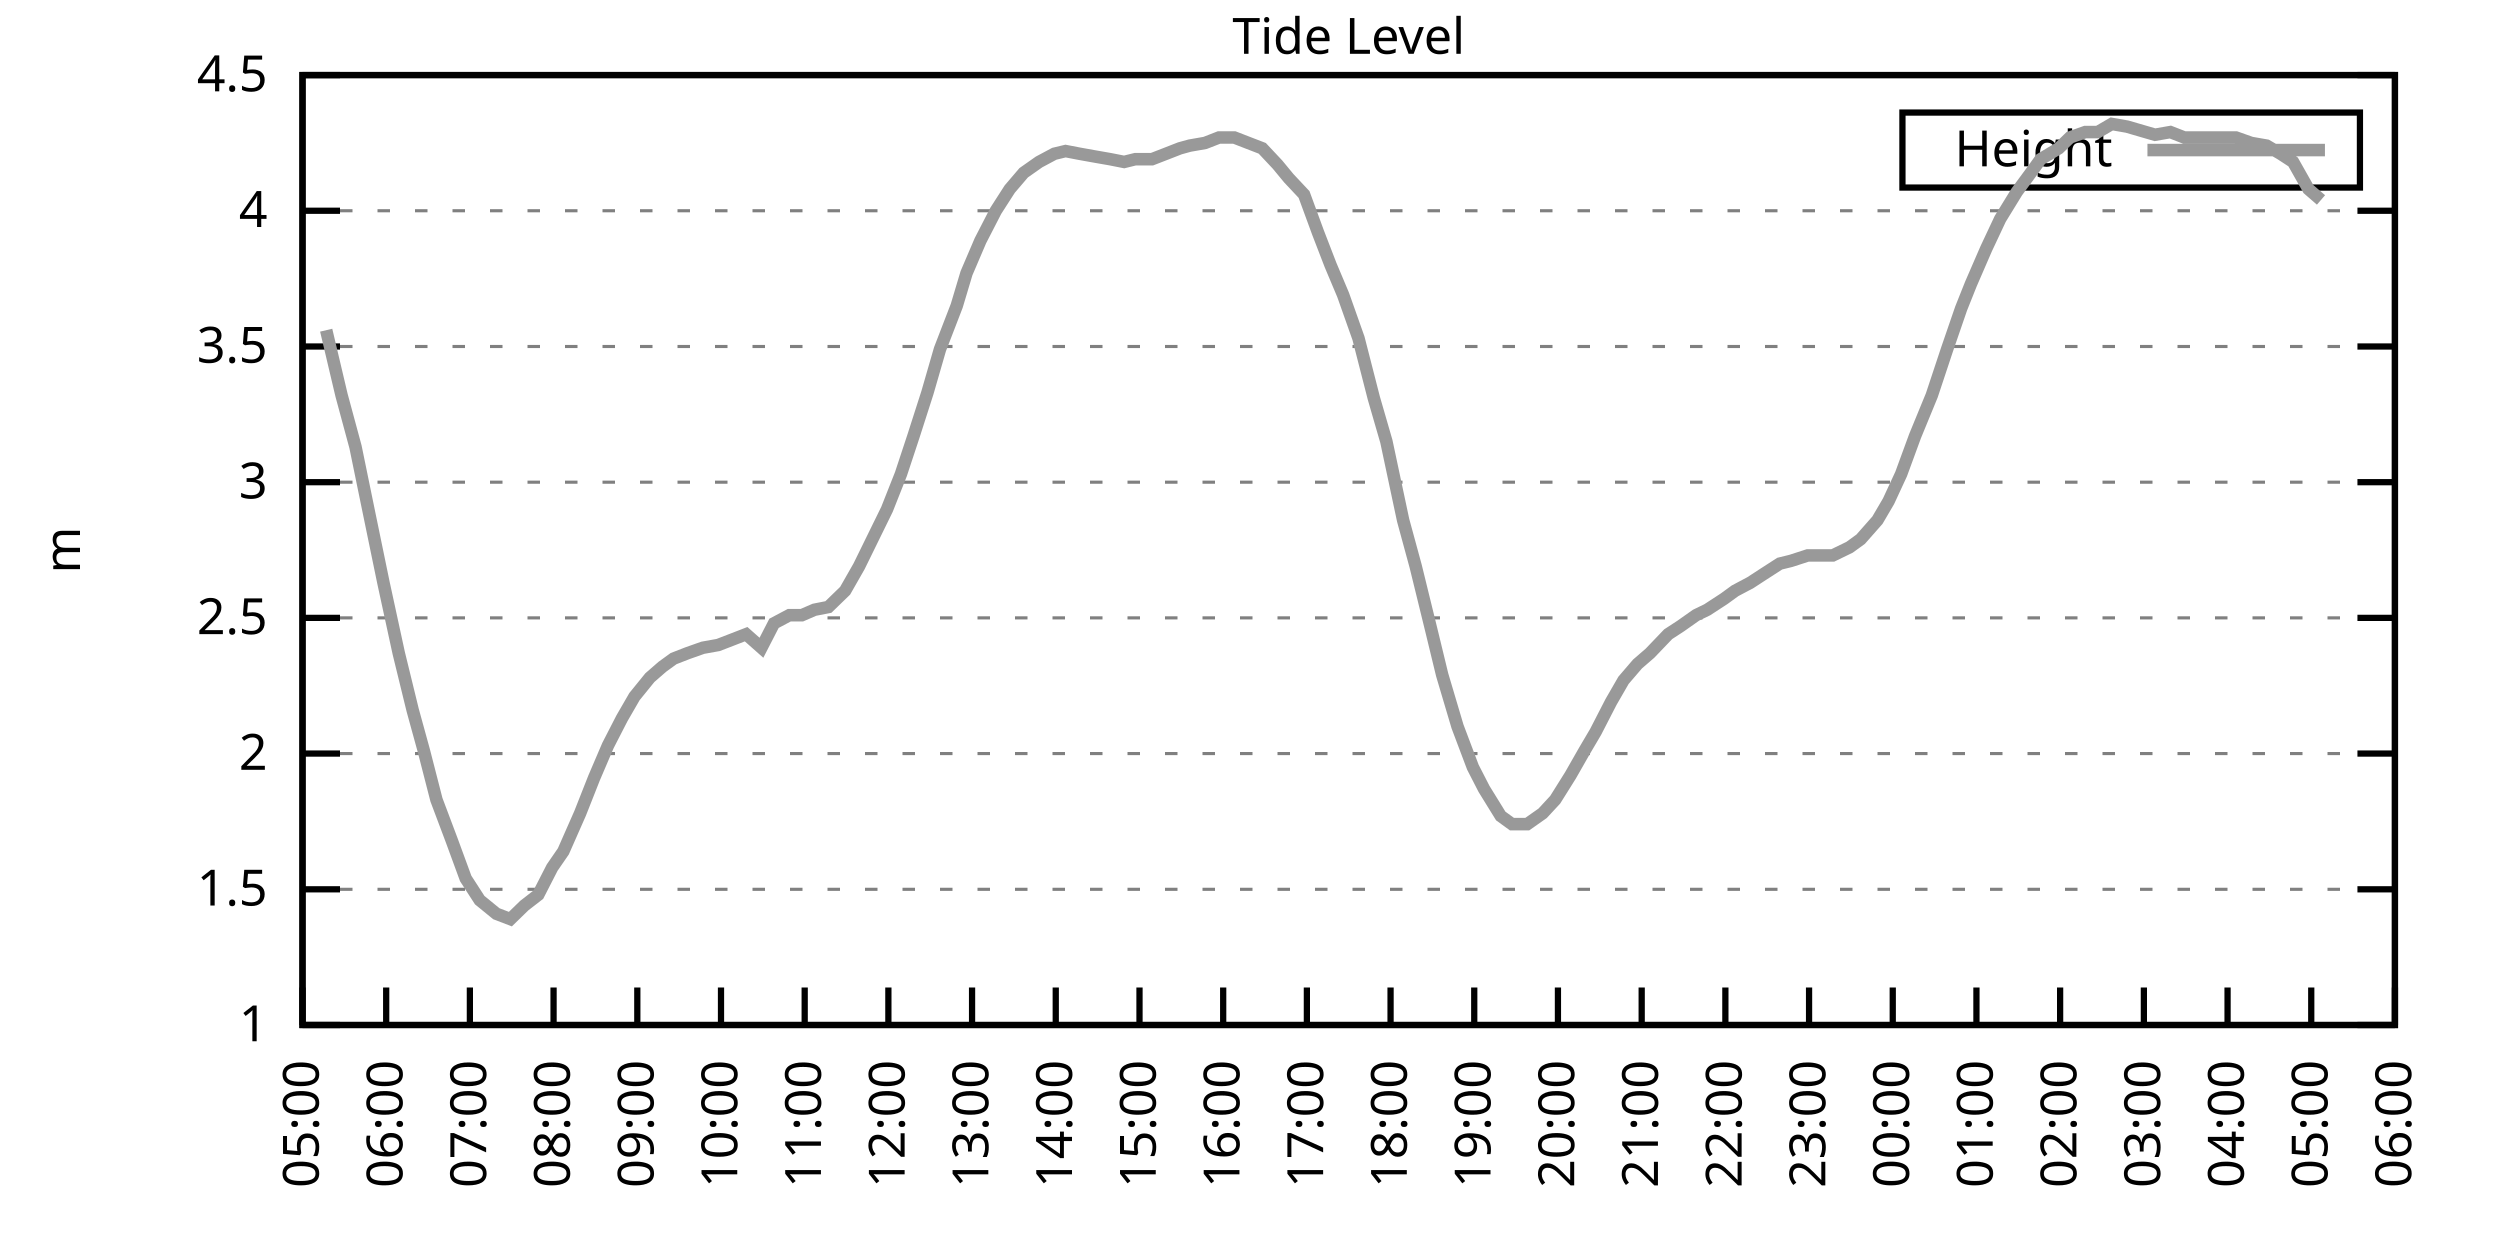
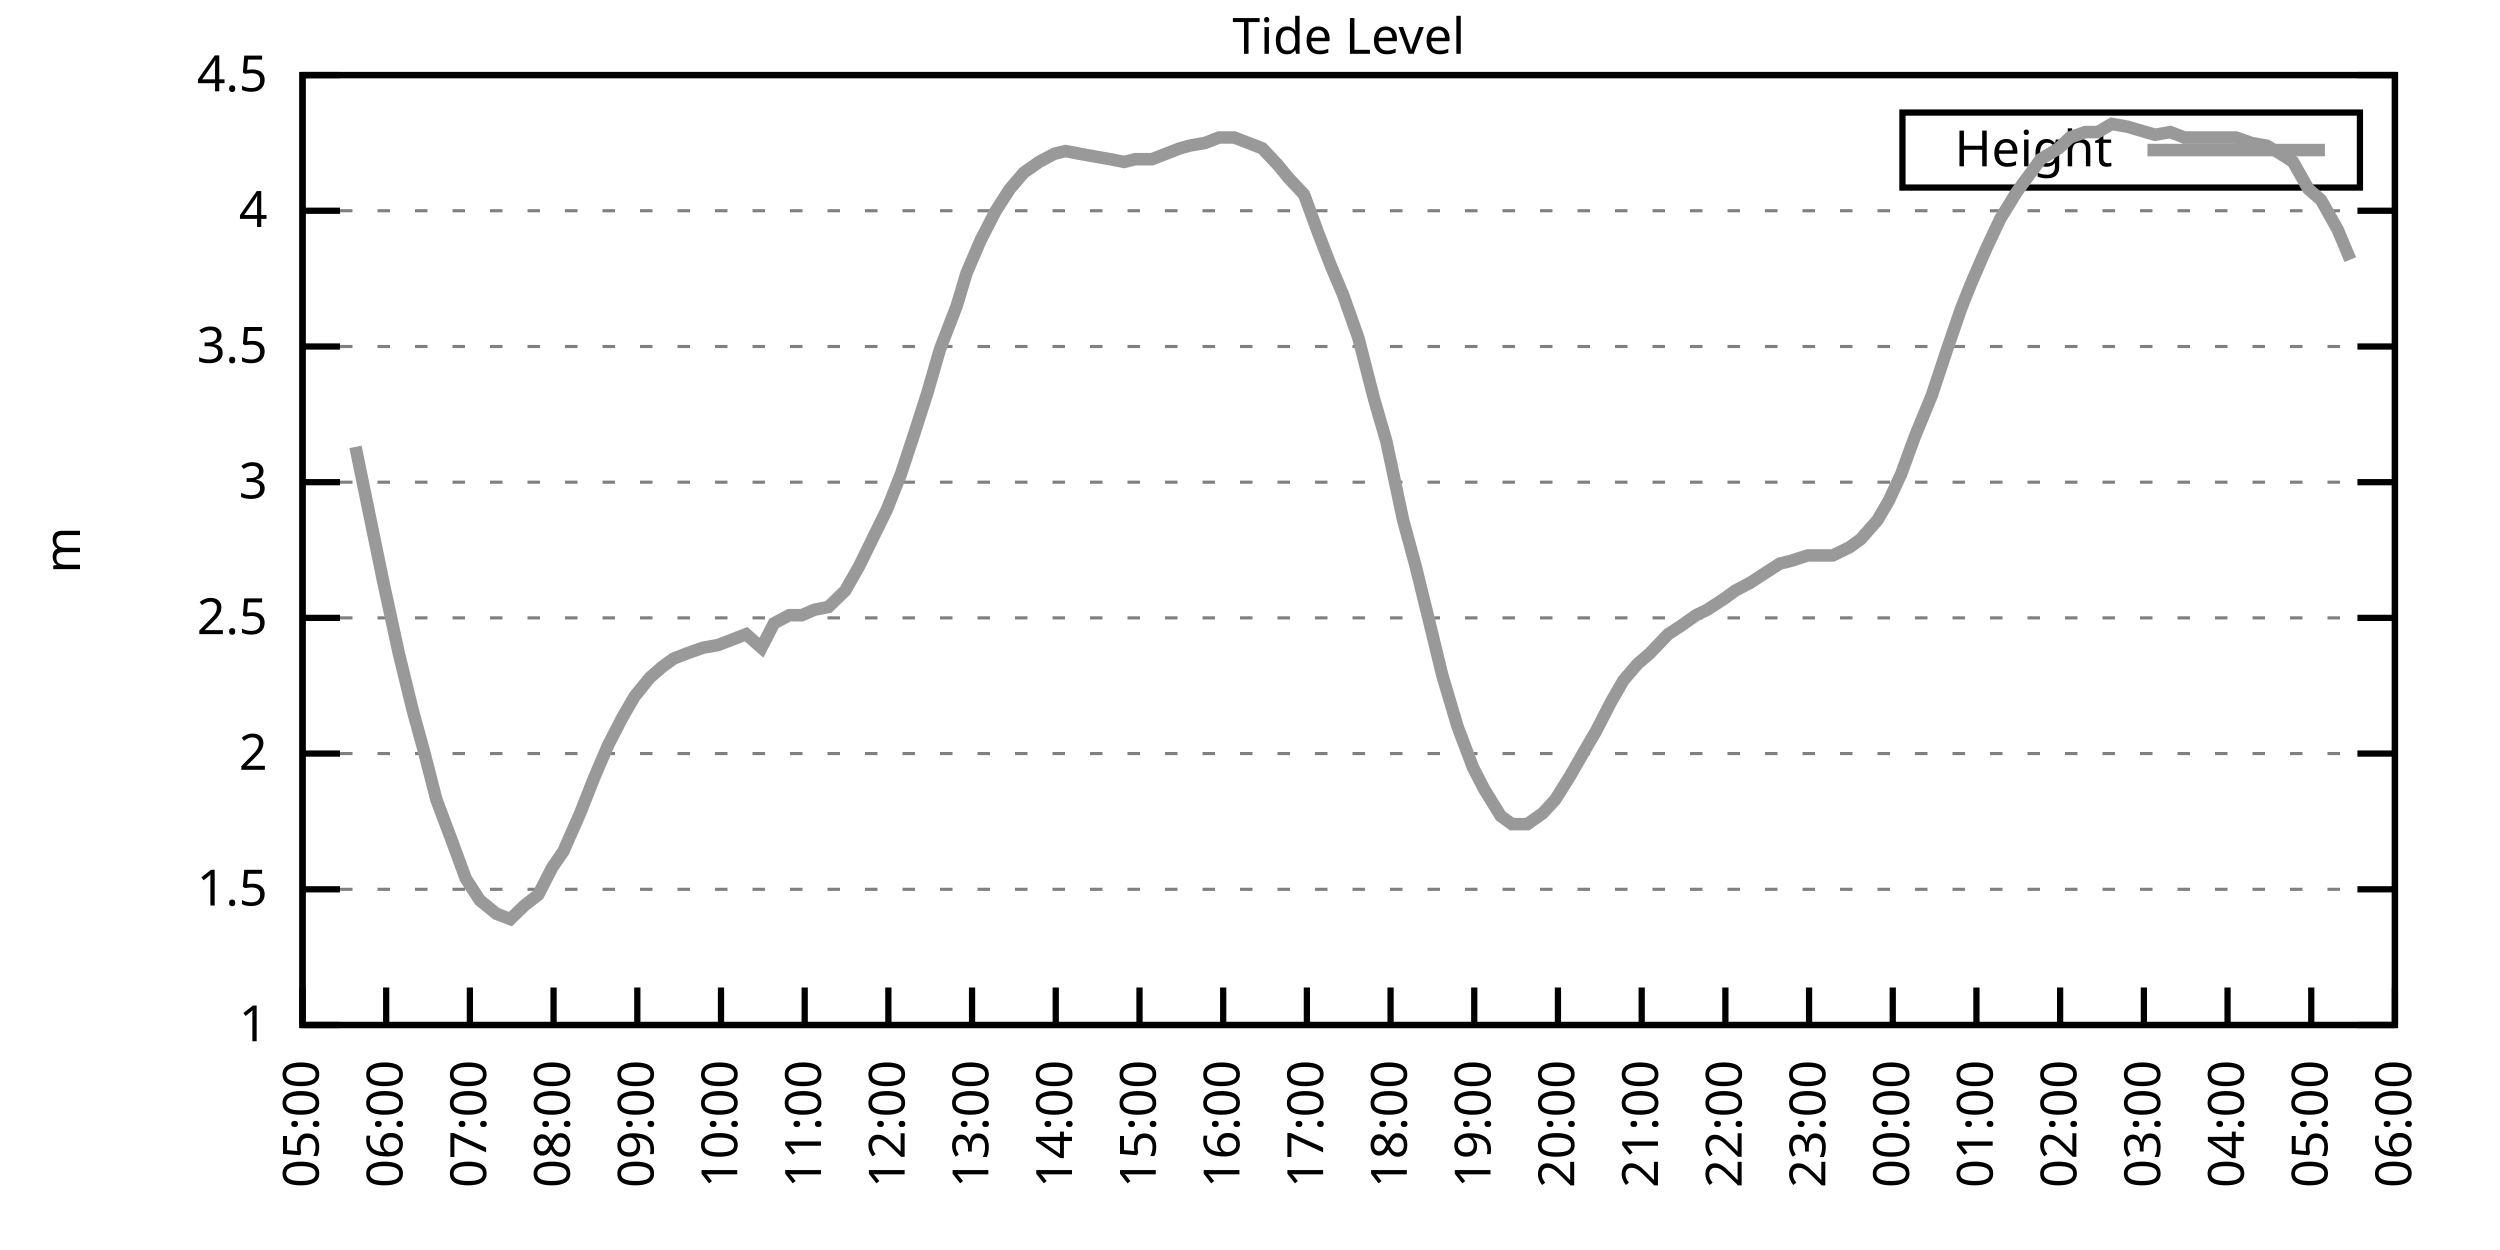
<svg xmlns="http://www.w3.org/2000/svg" xmlns:xlink="http://www.w3.org/1999/xlink" width="400" height="200" viewBox="0 0 400 200">
  <g id="gnuplot_canvas">
    <rect x="0" y="0" width="400" height="200" fill="none" />
    <defs>
      <circle id="gpDot" r="0.5" stroke-width="0.5" stroke="currentColor" />
      <path id="gpPt0" stroke-width="0.333" stroke="currentColor" d="M-1,0 h2 M0,-1 v2" />
      <path id="gpPt1" stroke-width="0.333" stroke="currentColor" d="M-1,-1 L1,1 M1,-1 L-1,1" />
      <path id="gpPt2" stroke-width="0.333" stroke="currentColor" d="M-1,0 L1,0 M0,-1 L0,1 M-1,-1 L1,1 M-1,1 L1,-1" />
      <rect id="gpPt3" stroke-width="0.333" stroke="currentColor" x="-1" y="-1" width="2" height="2" />
      <rect id="gpPt4" stroke-width="0.333" stroke="currentColor" fill="currentColor" x="-1" y="-1" width="2" height="2" />
      <circle id="gpPt5" stroke-width="0.333" stroke="currentColor" cx="0" cy="0" r="1" />
      <use xlink:href="#gpPt5" id="gpPt6" fill="currentColor" stroke="none" />
      <path id="gpPt7" stroke-width="0.333" stroke="currentColor" d="M0,-1.33 L-1.33,0.67 L1.33,0.67 z" />
      <use xlink:href="#gpPt7" id="gpPt8" fill="currentColor" stroke="none" />
      <use xlink:href="#gpPt7" id="gpPt9" stroke="currentColor" transform="rotate(180)" />
      <use xlink:href="#gpPt9" id="gpPt10" fill="currentColor" stroke="none" />
      <use xlink:href="#gpPt3" id="gpPt11" stroke="currentColor" transform="rotate(45)" />
      <use xlink:href="#gpPt11" id="gpPt12" fill="currentColor" stroke="none" />
      <path id="gpPt13" stroke-width="0.333" stroke="currentColor" d="M0,1.330 L1.265,0.411 L0.782,-1.067 L-0.782,-1.076 L-1.265,0.411 z" />
      <use xlink:href="#gpPt13" id="gpPt14" fill="currentColor" stroke="none" />
      <filter id="textbox" filterUnits="objectBoundingBox" x="0" y="0" height="1" width="1">
        <feFlood flood-color="white" flood-opacity="1" result="bgnd" />
        <feComposite in="SourceGraphic" in2="bgnd" operator="atop" />
      </filter>
      <filter id="greybox" filterUnits="objectBoundingBox" x="0" y="0" height="1" width="1">
        <feFlood flood-color="lightgrey" flood-opacity="1" result="grey" />
        <feComposite in="SourceGraphic" in2="grey" operator="atop" />
      </filter>
    </defs>
    <g fill="none" color="white" stroke="currentColor" stroke-width="1.00" stroke-linecap="butt" stroke-linejoin="miter">
</g>
    <g fill="none" color="black" stroke="currentColor" stroke-width="1.00" stroke-linecap="butt" stroke-linejoin="miter">
      <g stroke="none" shape-rendering="crispEdges">
        <polygon fill="rgb(255, 255, 255)" points="48.40,164.00 383.18,164.00 383.18,12.02 48.40,12.02 " />
      </g>
    </g>
    <g fill="none" color="black" stroke="currentColor" stroke-width="1.00" stroke-linecap="butt" stroke-linejoin="miter">
</g>
    <g fill="none" color="black" stroke="black" stroke-width="0.50" stroke-linecap="butt" stroke-linejoin="miter">
</g>
    <g fill="none" color="gray" stroke="currentColor" stroke-width="0.50" stroke-linecap="butt" stroke-linejoin="miter">
      <path stroke="gray" stroke-dasharray="2,4" class="gridline" d="M48.40,164.00 L383.19,164.00  " />
    </g>
    <g fill="none" color="gray" stroke="gray" stroke-width="1.00" stroke-linecap="butt" stroke-linejoin="miter">
</g>
    <g fill="none" color="black" stroke="currentColor" stroke-width="1.00" stroke-linecap="butt" stroke-linejoin="miter">
      <path stroke="black" d="M48.40,164.00 L54.40,164.00 M383.19,164.00 L377.19,164.00  " />
      <g transform="translate(42.80,166.60)" stroke="none" fill="black" font-family="Sans" font-size="8.00" text-anchor="end">
        <text>
          <tspan font-family="Sans"> 1</tspan>
        </text>
      </g>
    </g>
    <g fill="none" color="black" stroke="currentColor" stroke-width="1.00" stroke-linecap="butt" stroke-linejoin="miter">
</g>
    <g fill="none" color="black" stroke="black" stroke-width="0.50" stroke-linecap="butt" stroke-linejoin="miter">
</g>
    <g fill="none" color="gray" stroke="currentColor" stroke-width="0.50" stroke-linecap="butt" stroke-linejoin="miter">
      <path stroke="gray" stroke-dasharray="2,4" class="gridline" d="M48.40,142.29 L383.19,142.29  " />
    </g>
    <g fill="none" color="gray" stroke="gray" stroke-width="1.00" stroke-linecap="butt" stroke-linejoin="miter">
</g>
    <g fill="none" color="black" stroke="currentColor" stroke-width="1.00" stroke-linecap="butt" stroke-linejoin="miter">
      <path stroke="black" d="M48.40,142.29 L54.40,142.29 M383.19,142.29 L377.19,142.29  " />
      <g transform="translate(42.80,144.89)" stroke="none" fill="black" font-family="Sans" font-size="8.00" text-anchor="end">
        <text>
          <tspan font-family="Sans"> 1.5</tspan>
        </text>
      </g>
    </g>
    <g fill="none" color="black" stroke="currentColor" stroke-width="1.00" stroke-linecap="butt" stroke-linejoin="miter">
</g>
    <g fill="none" color="black" stroke="black" stroke-width="0.50" stroke-linecap="butt" stroke-linejoin="miter">
</g>
    <g fill="none" color="gray" stroke="currentColor" stroke-width="0.50" stroke-linecap="butt" stroke-linejoin="miter">
      <path stroke="gray" stroke-dasharray="2,4" class="gridline" d="M48.40,120.57 L383.19,120.57  " />
    </g>
    <g fill="none" color="gray" stroke="gray" stroke-width="1.00" stroke-linecap="butt" stroke-linejoin="miter">
</g>
    <g fill="none" color="black" stroke="currentColor" stroke-width="1.00" stroke-linecap="butt" stroke-linejoin="miter">
      <path stroke="black" d="M48.40,120.57 L54.40,120.57 M383.19,120.57 L377.19,120.57  " />
      <g transform="translate(42.80,123.17)" stroke="none" fill="black" font-family="Sans" font-size="8.00" text-anchor="end">
        <text>
          <tspan font-family="Sans"> 2</tspan>
        </text>
      </g>
    </g>
    <g fill="none" color="black" stroke="currentColor" stroke-width="1.00" stroke-linecap="butt" stroke-linejoin="miter">
</g>
    <g fill="none" color="black" stroke="black" stroke-width="0.50" stroke-linecap="butt" stroke-linejoin="miter">
</g>
    <g fill="none" color="gray" stroke="currentColor" stroke-width="0.50" stroke-linecap="butt" stroke-linejoin="miter">
      <path stroke="gray" stroke-dasharray="2,4" class="gridline" d="M48.40,98.86 L383.19,98.86  " />
    </g>
    <g fill="none" color="gray" stroke="gray" stroke-width="1.00" stroke-linecap="butt" stroke-linejoin="miter">
</g>
    <g fill="none" color="black" stroke="currentColor" stroke-width="1.00" stroke-linecap="butt" stroke-linejoin="miter">
      <path stroke="black" d="M48.40,98.86 L54.40,98.86 M383.19,98.86 L377.19,98.86  " />
      <g transform="translate(42.80,101.46)" stroke="none" fill="black" font-family="Sans" font-size="8.00" text-anchor="end">
        <text>
          <tspan font-family="Sans"> 2.5</tspan>
        </text>
      </g>
    </g>
    <g fill="none" color="black" stroke="currentColor" stroke-width="1.00" stroke-linecap="butt" stroke-linejoin="miter">
</g>
    <g fill="none" color="black" stroke="black" stroke-width="0.50" stroke-linecap="butt" stroke-linejoin="miter">
</g>
    <g fill="none" color="gray" stroke="currentColor" stroke-width="0.50" stroke-linecap="butt" stroke-linejoin="miter">
      <path stroke="gray" stroke-dasharray="2,4" class="gridline" d="M48.40,77.15 L383.19,77.15  " />
    </g>
    <g fill="none" color="gray" stroke="gray" stroke-width="1.00" stroke-linecap="butt" stroke-linejoin="miter">
</g>
    <g fill="none" color="black" stroke="currentColor" stroke-width="1.00" stroke-linecap="butt" stroke-linejoin="miter">
      <path stroke="black" d="M48.40,77.15 L54.40,77.15 M383.19,77.15 L377.19,77.15  " />
      <g transform="translate(42.80,79.75)" stroke="none" fill="black" font-family="Sans" font-size="8.00" text-anchor="end">
        <text>
          <tspan font-family="Sans"> 3</tspan>
        </text>
      </g>
    </g>
    <g fill="none" color="black" stroke="currentColor" stroke-width="1.00" stroke-linecap="butt" stroke-linejoin="miter">
</g>
    <g fill="none" color="black" stroke="black" stroke-width="0.50" stroke-linecap="butt" stroke-linejoin="miter">
</g>
    <g fill="none" color="gray" stroke="currentColor" stroke-width="0.50" stroke-linecap="butt" stroke-linejoin="miter">
      <path stroke="gray" stroke-dasharray="2,4" class="gridline" d="M48.40,55.44 L383.19,55.44  " />
    </g>
    <g fill="none" color="gray" stroke="gray" stroke-width="1.00" stroke-linecap="butt" stroke-linejoin="miter">
</g>
    <g fill="none" color="black" stroke="currentColor" stroke-width="1.00" stroke-linecap="butt" stroke-linejoin="miter">
      <path stroke="black" d="M48.40,55.44 L54.40,55.44 M383.19,55.44 L377.19,55.44  " />
      <g transform="translate(42.80,58.04)" stroke="none" fill="black" font-family="Sans" font-size="8.00" text-anchor="end">
        <text>
          <tspan font-family="Sans"> 3.5</tspan>
        </text>
      </g>
    </g>
    <g fill="none" color="black" stroke="currentColor" stroke-width="1.00" stroke-linecap="butt" stroke-linejoin="miter">
</g>
    <g fill="none" color="black" stroke="black" stroke-width="0.50" stroke-linecap="butt" stroke-linejoin="miter">
</g>
    <g fill="none" color="gray" stroke="currentColor" stroke-width="0.50" stroke-linecap="butt" stroke-linejoin="miter">
      <path stroke="gray" stroke-dasharray="2,4" class="gridline" d="M48.40,33.72 L383.19,33.72  " />
    </g>
    <g fill="none" color="gray" stroke="gray" stroke-width="1.00" stroke-linecap="butt" stroke-linejoin="miter">
</g>
    <g fill="none" color="black" stroke="currentColor" stroke-width="1.00" stroke-linecap="butt" stroke-linejoin="miter">
      <path stroke="black" d="M48.40,33.72 L54.40,33.72 M383.19,33.72 L377.19,33.72  " />
      <g transform="translate(42.80,36.32)" stroke="none" fill="black" font-family="Sans" font-size="8.00" text-anchor="end">
        <text>
          <tspan font-family="Sans"> 4</tspan>
        </text>
      </g>
    </g>
    <g fill="none" color="black" stroke="currentColor" stroke-width="1.00" stroke-linecap="butt" stroke-linejoin="miter">
</g>
    <g fill="none" color="black" stroke="black" stroke-width="0.50" stroke-linecap="butt" stroke-linejoin="miter">
</g>
    <g fill="none" color="gray" stroke="currentColor" stroke-width="0.50" stroke-linecap="butt" stroke-linejoin="miter">
      <path stroke="gray" stroke-dasharray="2,4" class="gridline" d="M48.40,12.01 L383.19,12.01  " />
    </g>
    <g fill="none" color="gray" stroke="gray" stroke-width="1.00" stroke-linecap="butt" stroke-linejoin="miter">
</g>
    <g fill="none" color="black" stroke="currentColor" stroke-width="1.00" stroke-linecap="butt" stroke-linejoin="miter">
      <path stroke="black" d="M48.40,12.01 L54.40,12.01 M383.19,12.01 L377.19,12.01  " />
      <g transform="translate(42.80,14.61)" stroke="none" fill="black" font-family="Sans" font-size="8.00" text-anchor="end">
        <text>
          <tspan font-family="Sans"> 4.5</tspan>
        </text>
      </g>
    </g>
    <g fill="none" color="black" stroke="currentColor" stroke-width="1.00" stroke-linecap="butt" stroke-linejoin="miter">
      <path stroke="black" d="M48.40,164.00 L48.40,158.00  " />
      <g transform="translate(51.00,169.60) rotate(270.00)" stroke="none" fill="black" font-family="Sans" font-size="8.00" text-anchor="end">
        <text>
          <tspan font-family="Sans">05:00</tspan>
        </text>
      </g>
    </g>
    <g fill="none" color="black" stroke="currentColor" stroke-width="1.00" stroke-linecap="butt" stroke-linejoin="miter">
      <path stroke="black" d="M61.79,164.00 L61.79,158.00  " />
      <g transform="translate(64.39,169.60) rotate(270.00)" stroke="none" fill="black" font-family="Sans" font-size="8.00" text-anchor="end">
        <text>
          <tspan font-family="Sans">06:00</tspan>
        </text>
      </g>
    </g>
    <g fill="none" color="black" stroke="currentColor" stroke-width="1.00" stroke-linecap="butt" stroke-linejoin="miter">
      <path stroke="black" d="M75.18,164.00 L75.18,158.00  " />
      <g transform="translate(77.78,169.60) rotate(270.00)" stroke="none" fill="black" font-family="Sans" font-size="8.00" text-anchor="end">
        <text>
          <tspan font-family="Sans">07:00</tspan>
        </text>
      </g>
    </g>
    <g fill="none" color="black" stroke="currentColor" stroke-width="1.00" stroke-linecap="butt" stroke-linejoin="miter">
      <path stroke="black" d="M88.57,164.00 L88.57,158.00  " />
      <g transform="translate(91.17,169.60) rotate(270.00)" stroke="none" fill="black" font-family="Sans" font-size="8.00" text-anchor="end">
        <text>
          <tspan font-family="Sans">08:00</tspan>
        </text>
      </g>
    </g>
    <g fill="none" color="black" stroke="currentColor" stroke-width="1.00" stroke-linecap="butt" stroke-linejoin="miter">
      <path stroke="black" d="M101.97,164.00 L101.97,158.00  " />
      <g transform="translate(104.57,169.60) rotate(270.00)" stroke="none" fill="black" font-family="Sans" font-size="8.00" text-anchor="end">
        <text>
          <tspan font-family="Sans">09:00</tspan>
        </text>
      </g>
    </g>
    <g fill="none" color="black" stroke="currentColor" stroke-width="1.00" stroke-linecap="butt" stroke-linejoin="miter">
      <path stroke="black" d="M115.36,164.00 L115.36,158.00  " />
      <g transform="translate(117.96,169.60) rotate(270.00)" stroke="none" fill="black" font-family="Sans" font-size="8.00" text-anchor="end">
        <text>
          <tspan font-family="Sans">10:00</tspan>
        </text>
      </g>
    </g>
    <g fill="none" color="black" stroke="currentColor" stroke-width="1.00" stroke-linecap="butt" stroke-linejoin="miter">
      <path stroke="black" d="M128.75,164.00 L128.75,158.00  " />
      <g transform="translate(131.35,169.60) rotate(270.00)" stroke="none" fill="black" font-family="Sans" font-size="8.00" text-anchor="end">
        <text>
          <tspan font-family="Sans">11:00</tspan>
        </text>
      </g>
    </g>
    <g fill="none" color="black" stroke="currentColor" stroke-width="1.00" stroke-linecap="butt" stroke-linejoin="miter">
      <path stroke="black" d="M142.14,164.00 L142.14,158.00  " />
      <g transform="translate(144.74,169.60) rotate(270.00)" stroke="none" fill="black" font-family="Sans" font-size="8.00" text-anchor="end">
        <text>
          <tspan font-family="Sans">12:00</tspan>
        </text>
      </g>
    </g>
    <g fill="none" color="black" stroke="currentColor" stroke-width="1.00" stroke-linecap="butt" stroke-linejoin="miter">
      <path stroke="black" d="M155.53,164.00 L155.53,158.00  " />
      <g transform="translate(158.13,169.60) rotate(270.00)" stroke="none" fill="black" font-family="Sans" font-size="8.00" text-anchor="end">
        <text>
          <tspan font-family="Sans">13:00</tspan>
        </text>
      </g>
    </g>
    <g fill="none" color="black" stroke="currentColor" stroke-width="1.00" stroke-linecap="butt" stroke-linejoin="miter">
      <path stroke="black" d="M168.92,164.00 L168.92,158.00  " />
      <g transform="translate(171.52,169.60) rotate(270.00)" stroke="none" fill="black" font-family="Sans" font-size="8.00" text-anchor="end">
        <text>
          <tspan font-family="Sans">14:00</tspan>
        </text>
      </g>
    </g>
    <g fill="none" color="black" stroke="currentColor" stroke-width="1.00" stroke-linecap="butt" stroke-linejoin="miter">
      <path stroke="black" d="M182.32,164.00 L182.32,158.00  " />
      <g transform="translate(184.92,169.60) rotate(270.00)" stroke="none" fill="black" font-family="Sans" font-size="8.00" text-anchor="end">
        <text>
          <tspan font-family="Sans">15:00</tspan>
        </text>
      </g>
    </g>
    <g fill="none" color="black" stroke="currentColor" stroke-width="1.00" stroke-linecap="butt" stroke-linejoin="miter">
      <path stroke="black" d="M195.71,164.00 L195.71,158.00  " />
      <g transform="translate(198.31,169.60) rotate(270.00)" stroke="none" fill="black" font-family="Sans" font-size="8.00" text-anchor="end">
        <text>
          <tspan font-family="Sans">16:00</tspan>
        </text>
      </g>
    </g>
    <g fill="none" color="black" stroke="currentColor" stroke-width="1.00" stroke-linecap="butt" stroke-linejoin="miter">
      <path stroke="black" d="M209.10,164.00 L209.10,158.00  " />
      <g transform="translate(211.70,169.60) rotate(270.00)" stroke="none" fill="black" font-family="Sans" font-size="8.00" text-anchor="end">
        <text>
          <tspan font-family="Sans">17:00</tspan>
        </text>
      </g>
    </g>
    <g fill="none" color="black" stroke="currentColor" stroke-width="1.00" stroke-linecap="butt" stroke-linejoin="miter">
      <path stroke="black" d="M222.49,164.00 L222.49,158.00  " />
      <g transform="translate(225.09,169.60) rotate(270.00)" stroke="none" fill="black" font-family="Sans" font-size="8.00" text-anchor="end">
        <text>
          <tspan font-family="Sans">18:00</tspan>
        </text>
      </g>
    </g>
    <g fill="none" color="black" stroke="currentColor" stroke-width="1.00" stroke-linecap="butt" stroke-linejoin="miter">
      <path stroke="black" d="M235.88,164.00 L235.88,158.00  " />
      <g transform="translate(238.48,169.60) rotate(270.00)" stroke="none" fill="black" font-family="Sans" font-size="8.00" text-anchor="end">
        <text>
          <tspan font-family="Sans">19:00</tspan>
        </text>
      </g>
    </g>
    <g fill="none" color="black" stroke="currentColor" stroke-width="1.00" stroke-linecap="butt" stroke-linejoin="miter">
      <path stroke="black" d="M249.27,164.00 L249.27,158.00  " />
      <g transform="translate(251.87,169.60) rotate(270.00)" stroke="none" fill="black" font-family="Sans" font-size="8.00" text-anchor="end">
        <text>
          <tspan font-family="Sans">20:00</tspan>
        </text>
      </g>
    </g>
    <g fill="none" color="black" stroke="currentColor" stroke-width="1.00" stroke-linecap="butt" stroke-linejoin="miter">
      <path stroke="black" d="M262.67,164.00 L262.67,158.00  " />
      <g transform="translate(265.27,169.60) rotate(270.00)" stroke="none" fill="black" font-family="Sans" font-size="8.00" text-anchor="end">
        <text>
          <tspan font-family="Sans">21:00</tspan>
        </text>
      </g>
    </g>
    <g fill="none" color="black" stroke="currentColor" stroke-width="1.00" stroke-linecap="butt" stroke-linejoin="miter">
      <path stroke="black" d="M276.06,164.00 L276.06,158.00  " />
      <g transform="translate(278.66,169.60) rotate(270.00)" stroke="none" fill="black" font-family="Sans" font-size="8.00" text-anchor="end">
        <text>
          <tspan font-family="Sans">22:00</tspan>
        </text>
      </g>
    </g>
    <g fill="none" color="black" stroke="currentColor" stroke-width="1.00" stroke-linecap="butt" stroke-linejoin="miter">
      <path stroke="black" d="M289.45,164.00 L289.45,158.00  " />
      <g transform="translate(292.05,169.60) rotate(270.00)" stroke="none" fill="black" font-family="Sans" font-size="8.00" text-anchor="end">
        <text>
          <tspan font-family="Sans">23:00</tspan>
        </text>
      </g>
    </g>
    <g fill="none" color="black" stroke="currentColor" stroke-width="1.00" stroke-linecap="butt" stroke-linejoin="miter">
      <path stroke="black" d="M302.84,164.00 L302.84,158.00  " />
      <g transform="translate(305.44,169.60) rotate(270.00)" stroke="none" fill="black" font-family="Sans" font-size="8.00" text-anchor="end">
        <text>
          <tspan font-family="Sans">00:00</tspan>
        </text>
      </g>
    </g>
    <g fill="none" color="black" stroke="currentColor" stroke-width="1.00" stroke-linecap="butt" stroke-linejoin="miter">
      <path stroke="black" d="M316.23,164.00 L316.23,158.00  " />
      <g transform="translate(318.83,169.60) rotate(270.00)" stroke="none" fill="black" font-family="Sans" font-size="8.00" text-anchor="end">
        <text>
          <tspan font-family="Sans">01:00</tspan>
        </text>
      </g>
    </g>
    <g fill="none" color="black" stroke="currentColor" stroke-width="1.00" stroke-linecap="butt" stroke-linejoin="miter">
      <path stroke="black" d="M329.62,164.00 L329.62,158.00  " />
      <g transform="translate(332.22,169.60) rotate(270.00)" stroke="none" fill="black" font-family="Sans" font-size="8.00" text-anchor="end">
        <text>
          <tspan font-family="Sans">02:00</tspan>
        </text>
      </g>
    </g>
    <g fill="none" color="black" stroke="currentColor" stroke-width="1.00" stroke-linecap="butt" stroke-linejoin="miter">
      <path stroke="black" d="M343.02,164.00 L343.02,158.00  " />
      <g transform="translate(345.62,169.60) rotate(270.00)" stroke="none" fill="black" font-family="Sans" font-size="8.00" text-anchor="end">
        <text>
          <tspan font-family="Sans">03:00</tspan>
        </text>
      </g>
    </g>
    <g fill="none" color="black" stroke="currentColor" stroke-width="1.00" stroke-linecap="butt" stroke-linejoin="miter">
      <path stroke="black" d="M356.41,164.00 L356.41,158.00  " />
      <g transform="translate(359.01,169.60) rotate(270.00)" stroke="none" fill="black" font-family="Sans" font-size="8.00" text-anchor="end">
        <text>
          <tspan font-family="Sans">04:00</tspan>
        </text>
      </g>
    </g>
    <g fill="none" color="black" stroke="currentColor" stroke-width="1.00" stroke-linecap="butt" stroke-linejoin="miter">
      <path stroke="black" d="M369.80,164.00 L369.80,158.00  " />
      <g transform="translate(372.40,169.60) rotate(270.00)" stroke="none" fill="black" font-family="Sans" font-size="8.00" text-anchor="end">
        <text>
          <tspan font-family="Sans">05:00</tspan>
        </text>
      </g>
    </g>
    <g fill="none" color="black" stroke="currentColor" stroke-width="1.00" stroke-linecap="butt" stroke-linejoin="miter">
      <path stroke="black" d="M383.19,164.00 L383.19,158.00  " />
      <g transform="translate(385.79,169.60) rotate(270.00)" stroke="none" fill="black" font-family="Sans" font-size="8.00" text-anchor="end">
        <text>
          <tspan font-family="Sans">06:00</tspan>
        </text>
      </g>
    </g>
    <g fill="none" color="black" stroke="currentColor" stroke-width="1.00" stroke-linecap="butt" stroke-linejoin="miter">
</g>
    <g fill="none" color="black" stroke="currentColor" stroke-width="1.00" stroke-linecap="butt" stroke-linejoin="miter">
      <path stroke="black" d="M48.40,12.01 L48.40,164.00 L383.19,164.00 L383.19,12.01 L48.40,12.01 Z  " />
    </g>
    <g fill="none" color="black" stroke="currentColor" stroke-width="1.00" stroke-linecap="butt" stroke-linejoin="miter">
</g>
    <g fill="none" color="black" stroke="currentColor" stroke-width="1.00" stroke-linecap="butt" stroke-linejoin="miter">
      <path stroke="black" d="M304.39,30.01 L304.39,18.01 L377.59,18.01 L377.59,30.01 L304.39,30.01 Z  " />
    </g>
    <g id="Tide_level_plot_1">
      <g fill="none" color="white" stroke="black" stroke-width="2.00" stroke-linecap="butt" stroke-linejoin="miter">
</g>
      <g fill="none" color="black" stroke="currentColor" stroke-width="2.00" stroke-linecap="butt" stroke-linejoin="miter">
        <g transform="translate(337.99,26.61)" stroke="none" fill="black" font-family="Sans" font-size="8.00" text-anchor="end">
          <text>
            <tspan font-family="Sans">Height</tspan>
          </text>
        </g>
      </g>
      <g fill="none" color="black" stroke="currentColor" stroke-width="2.00" stroke-linecap="butt" stroke-linejoin="miter">
-         <path stroke="rgb(153, 153, 153)" d="M343.59,24.01 L371.99,24.01 M52.19,52.83 L54.65,63.25 L56.88,71.50 L59.11,82.36 L61.35,93.22 L63.80,104.51   L66.03,113.63 L67.82,120.14 L69.83,127.96 L72.28,134.47 L74.51,140.55 L76.75,144.02 L79.42,146.20 L81.66,147.06   L83.89,144.89 L86.12,143.16 L88.35,138.81 L90.14,136.21 L92.82,130.13 L95.05,124.48 L97.28,119.27 L99.51,114.93   L101.52,111.45 L103.98,108.42 L105.98,106.68 L107.77,105.38 L110.00,104.51 L112.46,103.64 L114.91,103.20 L117.14,102.34   L119.38,101.47 L121.83,103.64 L123.84,99.73 L126.29,98.43 L128.30,98.43 L130.31,97.56 L132.54,97.12 L135.22,94.52   L137.45,90.61 L141.92,81.49 L144.15,75.85 L146.16,69.77 L148.39,62.82 L150.40,55.87 L153.08,48.92 L154.64,43.71   L156.87,38.50 L159.33,33.72 L161.56,30.25 L163.79,27.64 L166.25,25.91 L168.70,24.60 L170.49,24.17 L172.72,24.60   L175.17,25.04 L177.63,25.47 L179.86,25.91 L181.65,25.47 L184.32,25.47 L186.56,24.60 L188.79,23.73 L190.35,23.30   L192.81,22.87 L195.04,22.00 L197.49,22.00 L199.73,22.87 L201.96,23.73 L204.41,26.34 L206.20,28.51 L208.65,31.12   L210.88,37.20 L212.89,42.41 L214.90,47.18 L217.36,54.13 L219.81,63.69 L221.82,70.63 L224.50,83.23 L226.51,90.61   L228.96,100.60 L230.75,107.98 L233.20,116.23 L235.66,122.75 L237.44,126.22 L240.12,130.56 L241.91,131.86 L244.36,131.86   L246.82,130.13 L248.83,127.96 L251.28,124.05 L253.51,120.14 L255.30,117.10 L257.76,112.32 L259.76,108.85 L262.00,106.24   L264.00,104.51 L266.91,101.47 L268.92,100.16 L271.37,98.43 L273.16,97.56 L275.83,95.82 L277.62,94.52 L280.07,93.22   L282.08,91.91 L284.76,90.18 L286.55,89.74 L289.23,88.87 L291.01,88.87 L293.24,88.87 L295.92,87.57 L297.71,86.27   L300.39,83.23 L302.17,80.19 L304.18,75.85 L306.41,69.77 L309.09,63.25 L311.54,55.87 L313.78,49.36 L315.34,45.45   L317.79,39.80 L320.03,35.03 L322.70,30.68 L324.94,27.64 L326.50,25.47 L329.40,23.73 L331.19,22.00 L333.64,21.13   L335.65,21.13 L337.88,19.83 L340.34,20.26 L344.80,21.56 L347.26,21.13 L349.49,22.00 L351.50,22.00 L353.95,22.00   L356.18,22.00 L357.75,22.00 L360.20,22.87 L362.66,23.30 L364.89,24.60 L366.90,25.91 L369.35,30.25 L371.36,31.99    " />
+         <path stroke="rgb(153, 153, 153)" d="M343.59,24.01 L371.99,24.01 M56.88,71.50 L59.11,82.36 L61.35,93.22 L63.80,104.51 L66.03,113.63 L67.82,120.14   L69.83,127.96 L72.28,134.47 L74.51,140.55 L76.75,144.02 L79.42,146.20 L81.66,147.06 L83.89,144.89 L86.12,143.16   L88.35,138.81 L90.14,136.21 L92.82,130.13 L95.05,124.48 L97.28,119.27 L99.51,114.93 L101.52,111.45 L103.98,108.42   L105.98,106.68 L107.77,105.38 L110.00,104.51 L112.46,103.64 L114.91,103.20 L117.14,102.34 L119.38,101.47 L121.83,103.64   L123.84,99.73 L126.29,98.43 L128.30,98.43 L130.31,97.56 L132.54,97.12 L135.22,94.52 L137.45,90.61 L141.92,81.49   L144.15,75.85 L146.16,69.77 L148.39,62.82 L150.40,55.87 L153.08,48.92 L154.64,43.71 L156.87,38.50 L159.33,33.72   L161.56,30.25 L163.79,27.64 L166.25,25.91 L168.70,24.60 L170.49,24.17 L172.72,24.60 L175.17,25.04 L177.63,25.47   L179.86,25.91 L181.65,25.47 L184.32,25.47 L186.56,24.60 L188.79,23.73 L190.35,23.30 L192.81,22.87 L195.04,22.00   L197.49,22.00 L199.73,22.87 L201.96,23.73 L204.41,26.34 L206.20,28.51 L208.65,31.12 L210.88,37.20 L212.89,42.41   L214.90,47.18 L217.36,54.13 L219.81,63.69 L221.82,70.63 L224.50,83.23 L226.51,90.61 L228.96,100.60 L230.75,107.98   L233.20,116.23 L235.66,122.75 L237.44,126.22 L240.12,130.56 L241.91,131.86 L244.36,131.86 L246.82,130.13 L248.83,127.96   L251.28,124.05 L253.51,120.14 L255.30,117.10 L257.76,112.32 L259.76,108.85 L262.00,106.24 L264.00,104.51 L266.91,101.47   L268.92,100.16 L271.37,98.43 L273.16,97.56 L275.83,95.82 L277.62,94.52 L280.07,93.22 L282.08,91.91 L284.76,90.18   L286.55,89.74 L289.23,88.87 L291.01,88.87 L293.24,88.87 L295.92,87.57 L297.71,86.27 L300.39,83.23 L302.17,80.19   L304.18,75.85 L306.41,69.77 L309.09,63.25 L311.54,55.87 L313.78,49.36 L315.34,45.45 L317.79,39.80 L320.03,35.03   L322.70,30.68 L324.94,27.64 L326.50,25.47 L329.40,23.73 L331.19,22.00 L333.64,21.13 L335.65,21.13 L337.88,19.83   L340.34,20.26 L344.80,21.56 L347.26,21.13 L349.49,22.00 L351.50,22.00 L353.95,22.00 L356.18,22.00 L357.75,22.00   L360.20,22.87 L362.66,23.30 L364.89,24.60 L366.90,25.91 L369.35,30.25 L371.36,31.99 L374.04,36.76 L376.05,41.54    " />
      </g>
    </g>
    <g fill="none" color="black" stroke="currentColor" stroke-width="2.00" stroke-linecap="butt" stroke-linejoin="miter">
</g>
    <g fill="none" color="black" stroke="black" stroke-width="1.00" stroke-linecap="butt" stroke-linejoin="miter">
</g>
    <g fill="none" color="black" stroke="currentColor" stroke-width="1.00" stroke-linecap="butt" stroke-linejoin="miter">
      <path stroke="black" d="M48.40,12.01 L48.40,164.00 L383.19,164.00 L383.19,12.01 L48.40,12.01 Z  " />
      <g transform="translate(12.80,88.01) rotate(270.00)" stroke="none" fill="black" font-family="Sans" font-size="8.00" text-anchor="middle">
        <text>
          <tspan font-family="Sans">m</tspan>
        </text>
      </g>
    </g>
    <g fill="none" color="black" stroke="currentColor" stroke-width="1.00" stroke-linecap="butt" stroke-linejoin="miter">
</g>
    <g fill="none" color="black" stroke="currentColor" stroke-width="1.00" stroke-linecap="butt" stroke-linejoin="miter">
      <g transform="translate(215.79,8.61)" stroke="none" fill="black" font-family="Sans" font-size="8.00" text-anchor="middle">
        <text>
          <tspan font-family="Sans">Tide Level</tspan>
        </text>
      </g>
    </g>
    <g fill="none" color="black" stroke="currentColor" stroke-width="1.00" stroke-linecap="butt" stroke-linejoin="miter">
</g>
  </g>
</svg>
